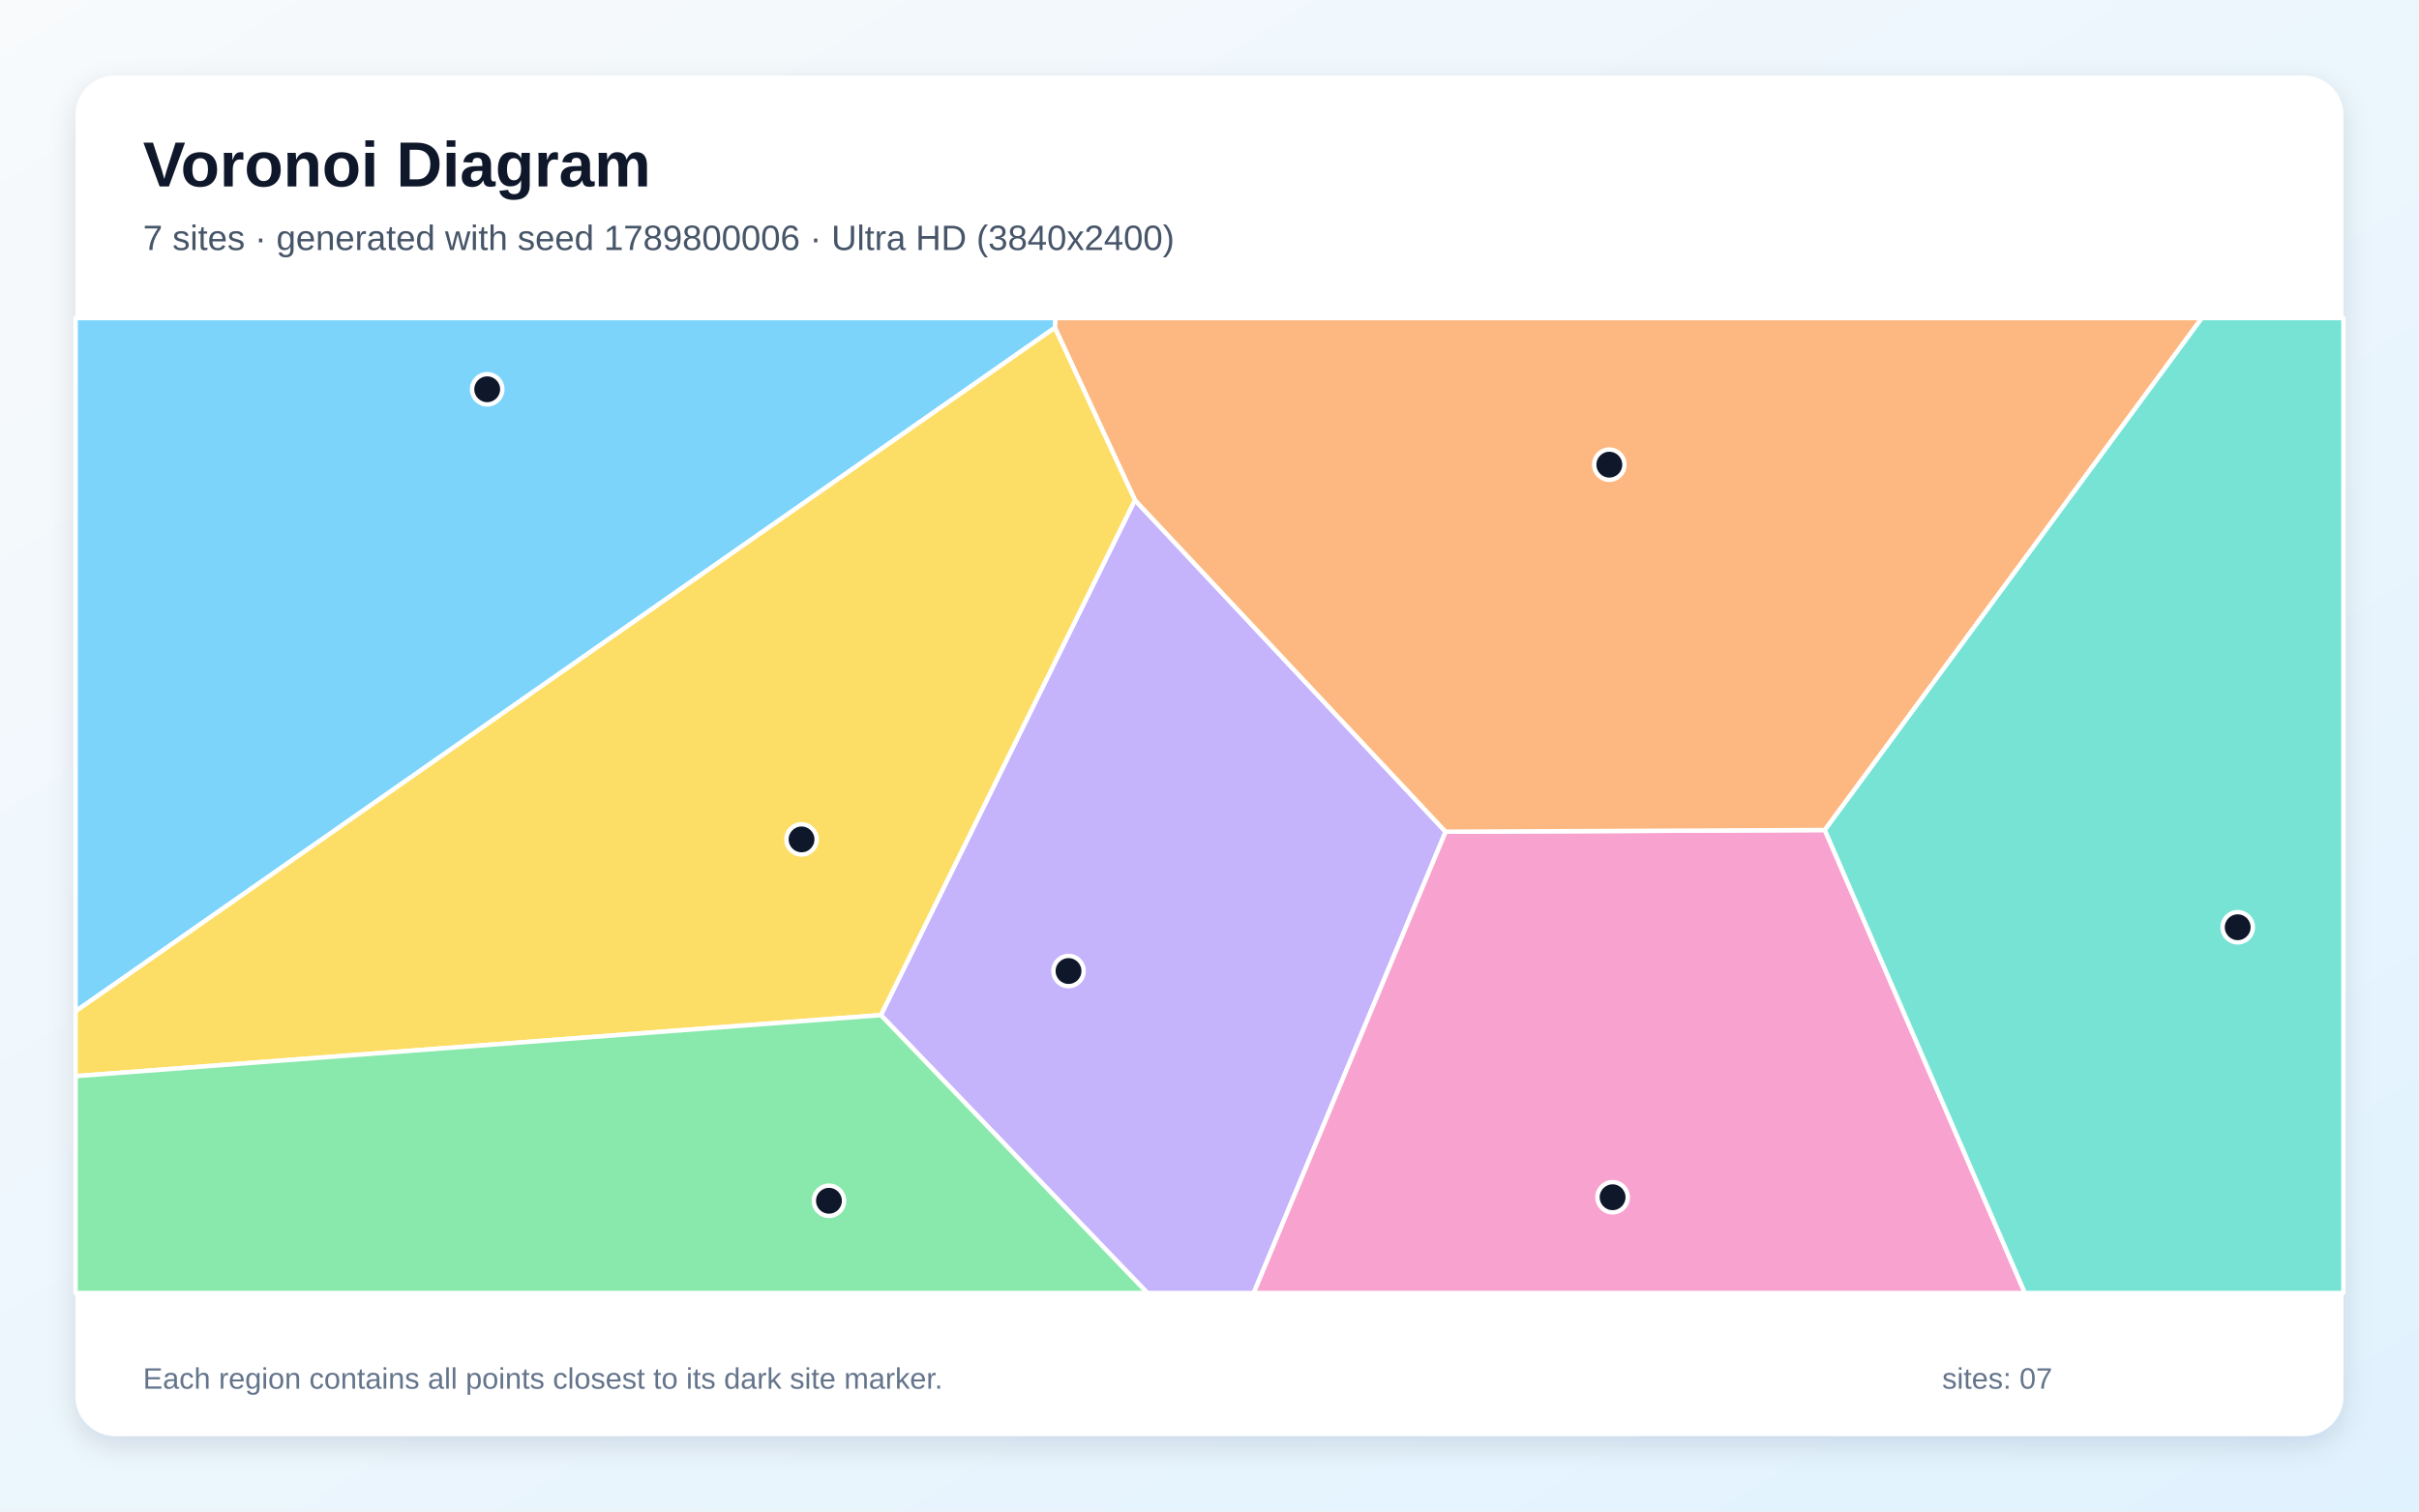
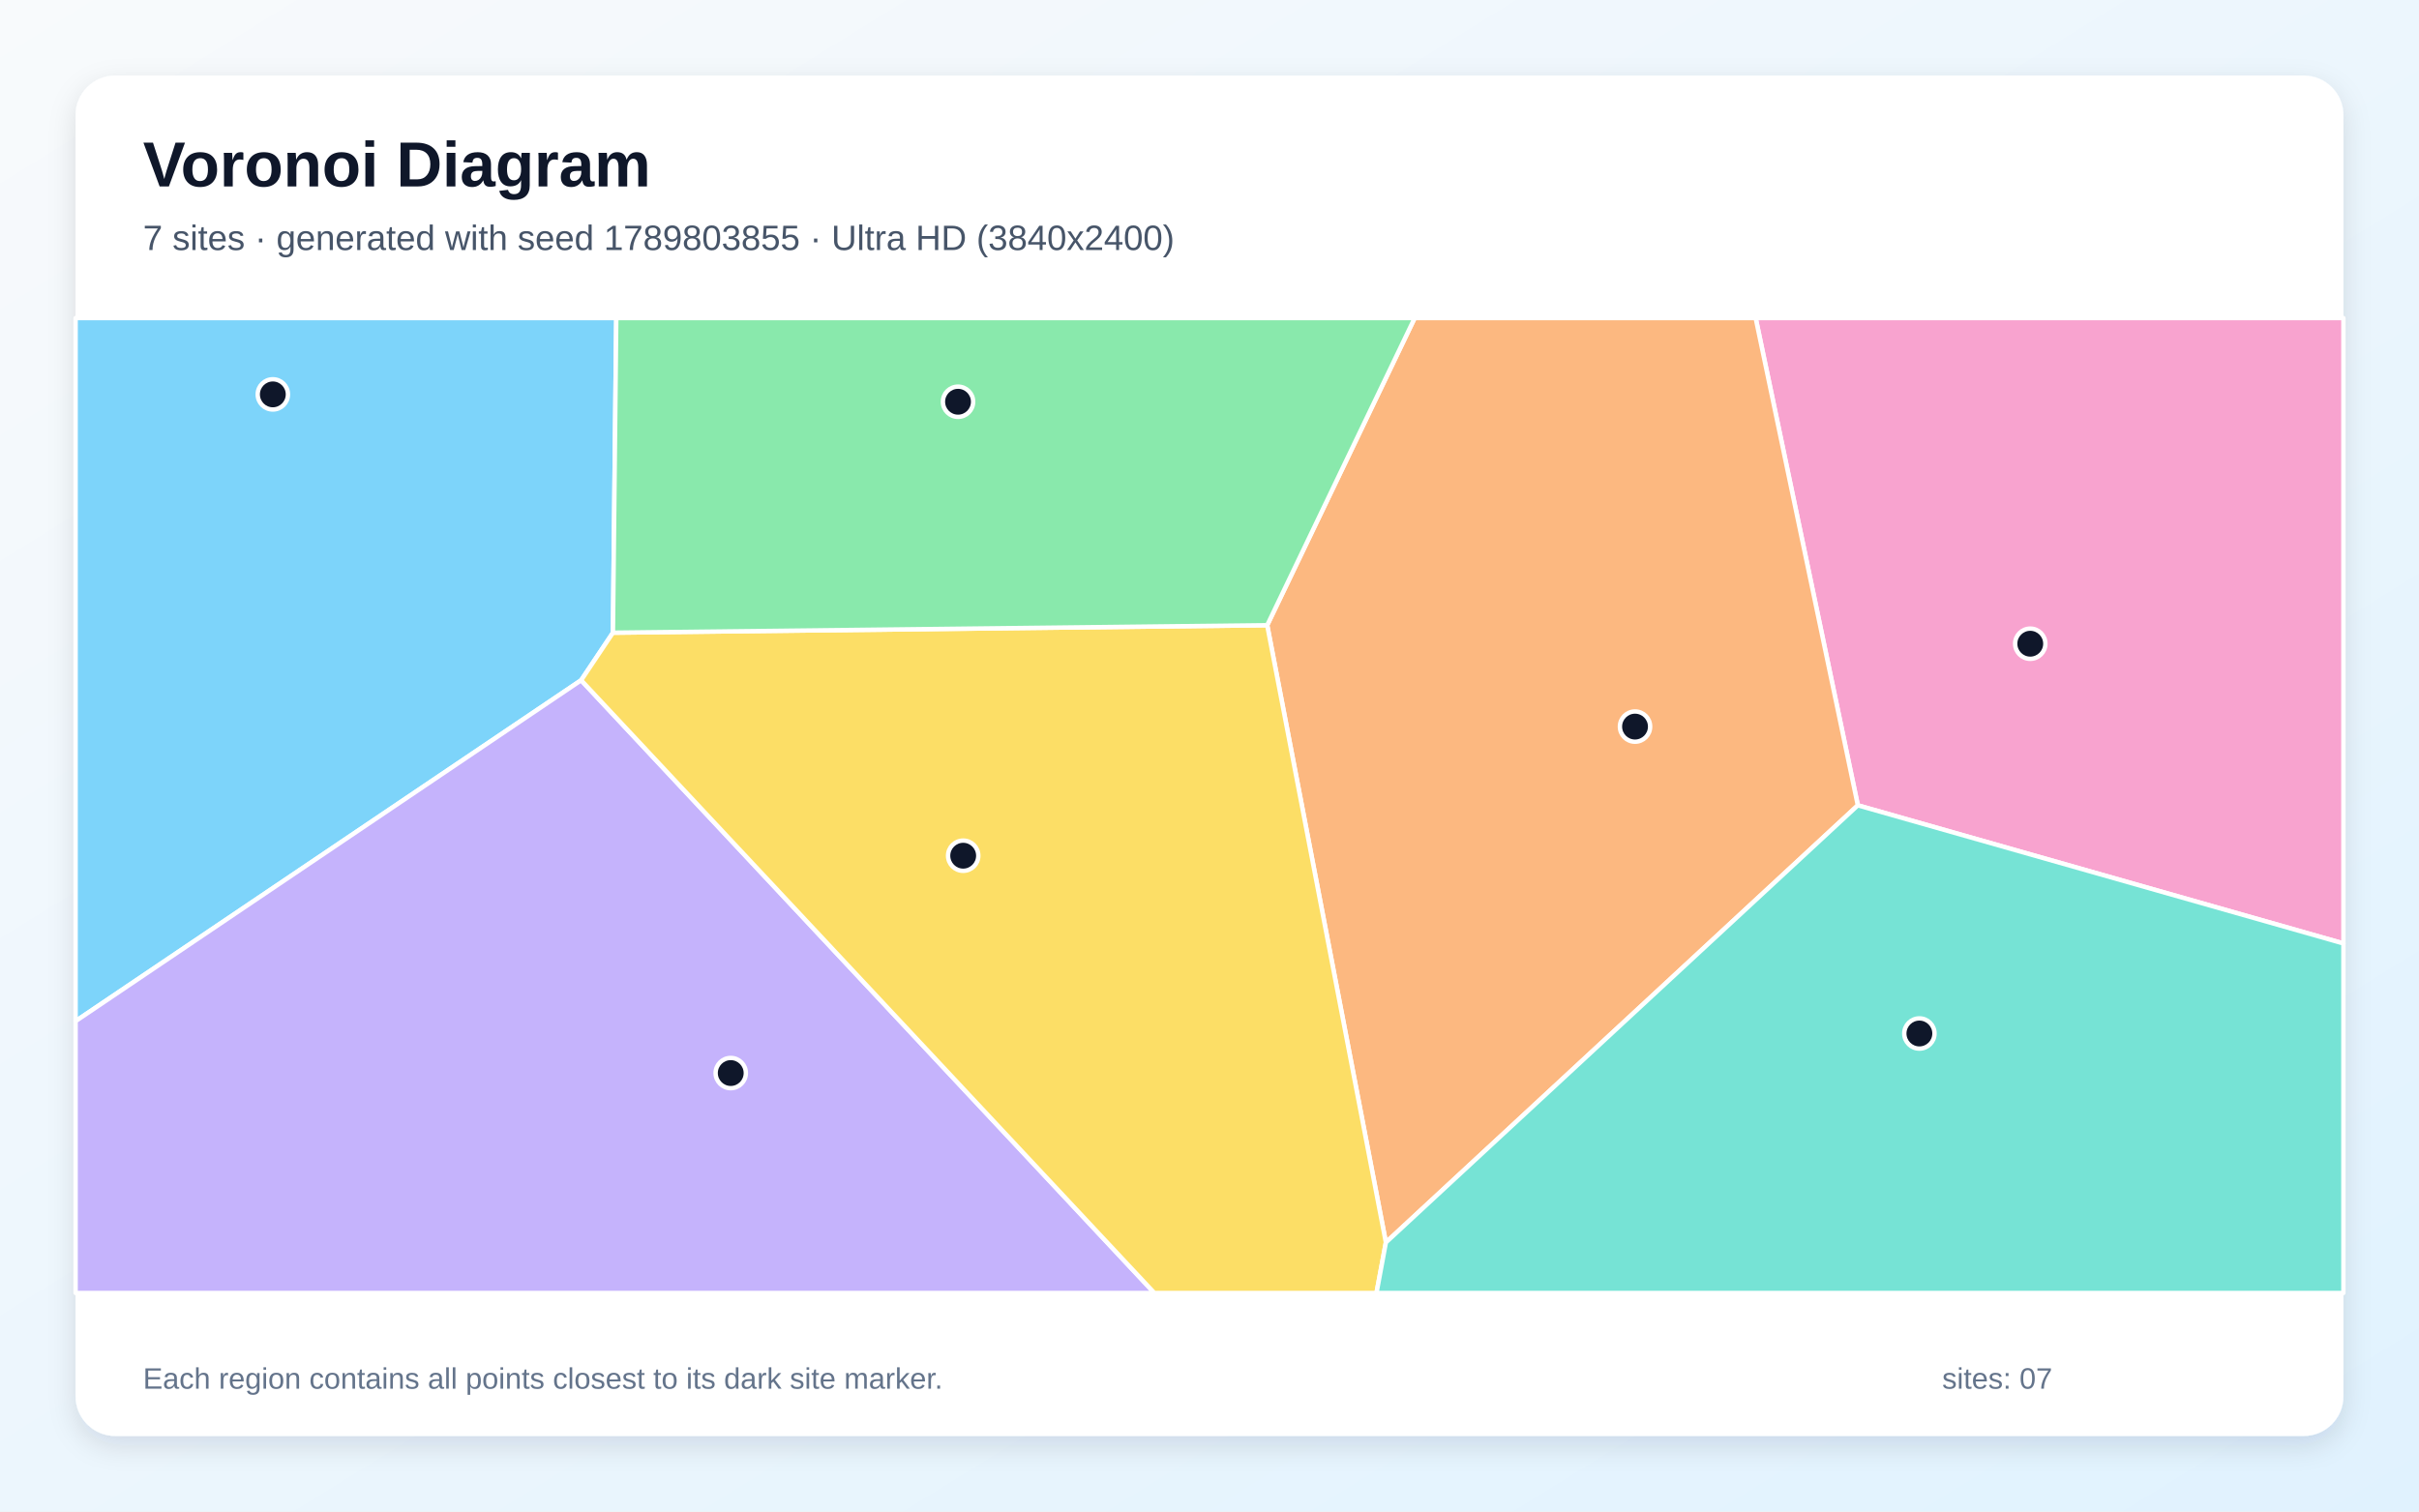
<svg xmlns="http://www.w3.org/2000/svg" width="3840" height="2400" viewBox="0 0 3840 2400" role="img" aria-labelledby="title description">
  <defs>
    <linearGradient id="background" x1="0" y1="0" x2="1" y2="1">
      <stop stop-color="#F8FAFC" />
      <stop offset="1" stop-color="#E0F2FE" />
    </linearGradient>
    <filter id="shadow" x="-5%" y="-5%" width="110%" height="110%">
      <feDropShadow dx="0" dy="15" stdDeviation="22" flood-color="#0F172A" flood-opacity=".12" />
    </filter>
  </defs>
  <rect width="3840" height="2400" fill="url(#background)" />
  <rect x="120" y="120" width="3600" height="2160" rx="63" fill="#FFFFFF" filter="url(#shadow)" />
  <g font-family="Arial, sans-serif">
    <text x="227" y="296" font-size="101" font-weight="700" fill="#0F172A">Voronoi Diagram</text>
-     <text x="227" y="397" font-size="56" fill="#475569">7 sites · generated with seed 1789800006 · Ultra HD (3840x2400)</text>
+     <text x="227" y="397" font-size="56" fill="#475569">7 sites · generated with seed 1789803855 · Ultra HD (3840x2400)</text>
  </g>
  <g stroke="#FFFFFF" stroke-width="7" stroke-linejoin="round">
-     <polygon points="120.0,1605.8 120.0,505.0 1675.7,505.0 1674.6,520.4" fill="#38BDF8" fill-opacity="0.65" />
-     <polygon points="1398.3,1611.8 1801.6,794.0 2294.8,1320.6 1990.2,2053.0 1821.4,2053.0" fill="#A78BFA" fill-opacity="0.65" />
-     <polygon points="2294.8,1320.6 2896.8,1317.9 3214.4,2053.0 1990.2,2053.0" fill="#F472B6" fill-opacity="0.65" />
-     <polygon points="2896.8,1317.9 2294.8,1320.6 1801.6,794.0 1674.6,520.4 1675.7,505.0 3495.3,505.0" fill="#FB923C" fill-opacity="0.65" />
-     <polygon points="120.0,1708.7 120.0,1605.8 1674.6,520.4 1801.6,794.0 1398.3,1611.8" fill="#FACC15" fill-opacity="0.65" />
-     <polygon points="120.0,1708.7 1398.3,1611.8 1821.4,2053.0 120.0,2053.0" fill="#4ADE80" fill-opacity="0.65" />
-     <polygon points="2896.8,1317.9 3495.3,505.0 3720.0,505.0 3720.0,2053.0 3214.4,2053.0" fill="#2DD4BF" fill-opacity="0.65" />
+     <polygon points="973.0,1004.6 922.5,1080.1 120.0,1621.4 120.0,505.0 978.3,505.0" fill="#38BDF8" fill-opacity="0.65" />
+     <polygon points="120.0,1621.4 922.5,1080.1 1832.5,2053.0 120.0,2053.0" fill="#A78BFA" fill-opacity="0.65" />
+     <polygon points="2949.2,1278.7 2787.0,505.0 3720.0,505.0 3720.0,1498.0" fill="#F472B6" fill-opacity="0.65" />
+     <polygon points="2200.0,1972.8 2011.6,992.7 2245.7,505.0 2787.0,505.0 2949.2,1278.7" fill="#FB923C" fill-opacity="0.65" />
+     <polygon points="922.5,1080.1 973.0,1004.6 2011.6,992.7 2200.0,1972.8 2185.1,2053.0 1832.5,2053.0" fill="#FACC15" fill-opacity="0.65" />
+     <polygon points="2011.6,992.7 973.0,1004.6 978.3,505.0 2245.7,505.0" fill="#4ADE80" fill-opacity="0.65" />
+     <polygon points="2200.0,1972.8 2949.2,1278.7 3720.0,1498.0 3720.0,2053.0 2185.1,2053.0" fill="#2DD4BF" fill-opacity="0.65" />
  </g>
  <g>
-     <circle cx="773.4" cy="618.1" r="24" fill="#0F172A" stroke="#FFFFFF" stroke-width="7" />
-     <circle cx="1696.2" cy="1541.8" r="24" fill="#0F172A" stroke="#FFFFFF" stroke-width="7" />
-     <circle cx="2559.9" cy="1901.0" r="24" fill="#0F172A" stroke="#FFFFFF" stroke-width="7" />
-     <circle cx="2554.7" cy="737.8" r="24" fill="#0F172A" stroke="#FFFFFF" stroke-width="7" />
-     <circle cx="1272.4" cy="1332.8" r="24" fill="#0F172A" stroke="#FFFFFF" stroke-width="7" />
-     <circle cx="1315.9" cy="1906.6" r="24" fill="#0F172A" stroke="#FFFFFF" stroke-width="7" />
-     <circle cx="3552.2" cy="1472.3" r="24" fill="#0F172A" stroke="#FFFFFF" stroke-width="7" />
+     <circle cx="433.1" cy="626.2" r="24" fill="#0F172A" stroke="#FFFFFF" stroke-width="7" />
+     <circle cx="1160.0" cy="1703.8" r="24" fill="#0F172A" stroke="#FFFFFF" stroke-width="7" />
+     <circle cx="3222.9" cy="1022.1" r="24" fill="#0F172A" stroke="#FFFFFF" stroke-width="7" />
+     <circle cx="2595.5" cy="1153.7" r="24" fill="#0F172A" stroke="#FFFFFF" stroke-width="7" />
+     <circle cx="1529.0" cy="1358.7" r="24" fill="#0F172A" stroke="#FFFFFF" stroke-width="7" />
+     <circle cx="1520.8" cy="637.9" r="24" fill="#0F172A" stroke="#FFFFFF" stroke-width="7" />
+     <circle cx="3046.9" cy="1641.0" r="24" fill="#0F172A" stroke="#FFFFFF" stroke-width="7" />
  </g>
  <g font-family="Arial, sans-serif" font-size="47" fill="#64748B">
    <text x="227" y="2205">Each region contains all points closest to its dark site marker.</text>
    <text x="3083" y="2205">sites: 07</text>
  </g>
</svg>
